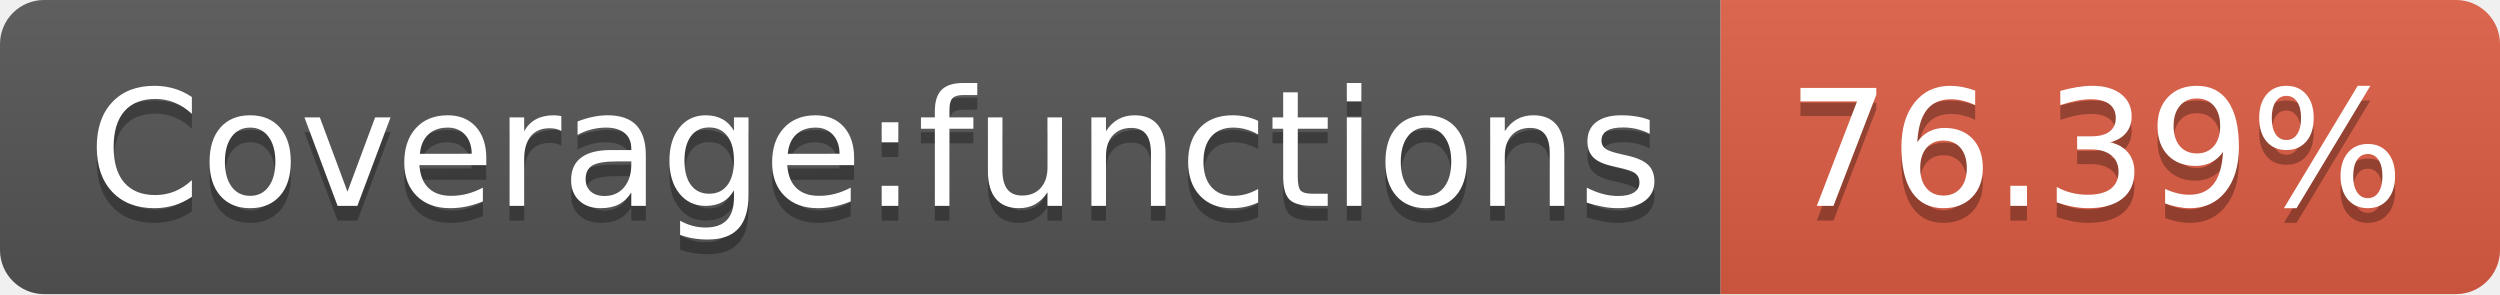
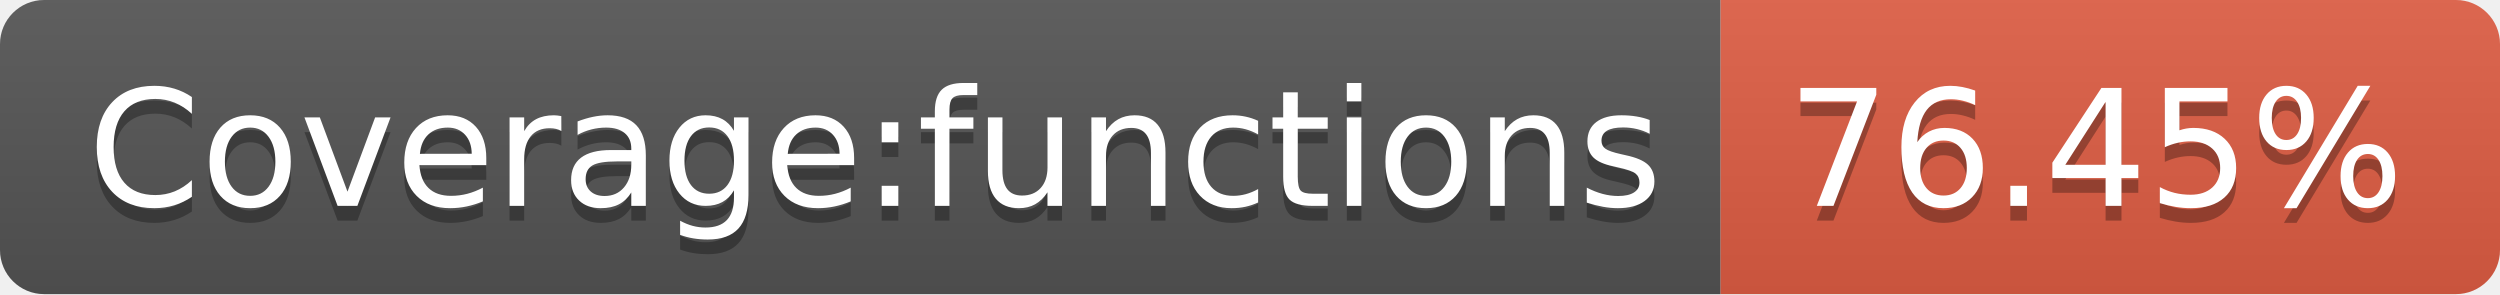
- <svg xmlns="http://www.w3.org/2000/svg" width="170" height="20" role="img" aria-label="Coverage:functions: 76.39%">
+ <svg xmlns="http://www.w3.org/2000/svg" width="170" height="20" role="img" aria-label="Coverage:functions: 76.45%">
  <linearGradient id="s" x2="0" y2="100%">
    <stop offset="0" stop-color="#bbb" stop-opacity=".1" />
    <stop offset="1" stop-opacity=".1" />
  </linearGradient>
  <clipPath id="r">
    <rect width="170" height="20" rx="3" fill="#fff" />
  </clipPath>
  <g clip-path="url(#r)">
    <rect width="117" height="20" fill="#555" />
    <rect x="117" width="53" height="20" fill="#e05d44" />
    <rect width="170" height="20" fill="url(#s)" />
  </g>
  <g fill="#fff" text-anchor="middle" font-family="Verdana,Geneva,DejaVu Sans,sans-serif" text-rendering="geometricPrecision" font-size="110">
    <text aria-hidden="true" x="595" y="150" fill="#010101" fill-opacity=".3" transform="scale(.1)" textLength="1070">Coverage:functions</text>
    <text x="595" y="140" transform="scale(.1)" fill="#fff" textLength="1070">Coverage:functions</text>
-     <text aria-hidden="true" x="1425" y="150" fill="#010101" fill-opacity=".3" transform="scale(.1)" textLength="430">76.39%</text>
-     <text x="1425" y="140" transform="scale(.1)" fill="#fff" textLength="430">76.39%</text>
+     <text aria-hidden="true" x="1425" y="150" fill="#010101" fill-opacity=".3" transform="scale(.1)" textLength="430">76.45%</text>
+     <text x="1425" y="140" transform="scale(.1)" fill="#fff" textLength="430">76.45%</text>
  </g>
</svg>
